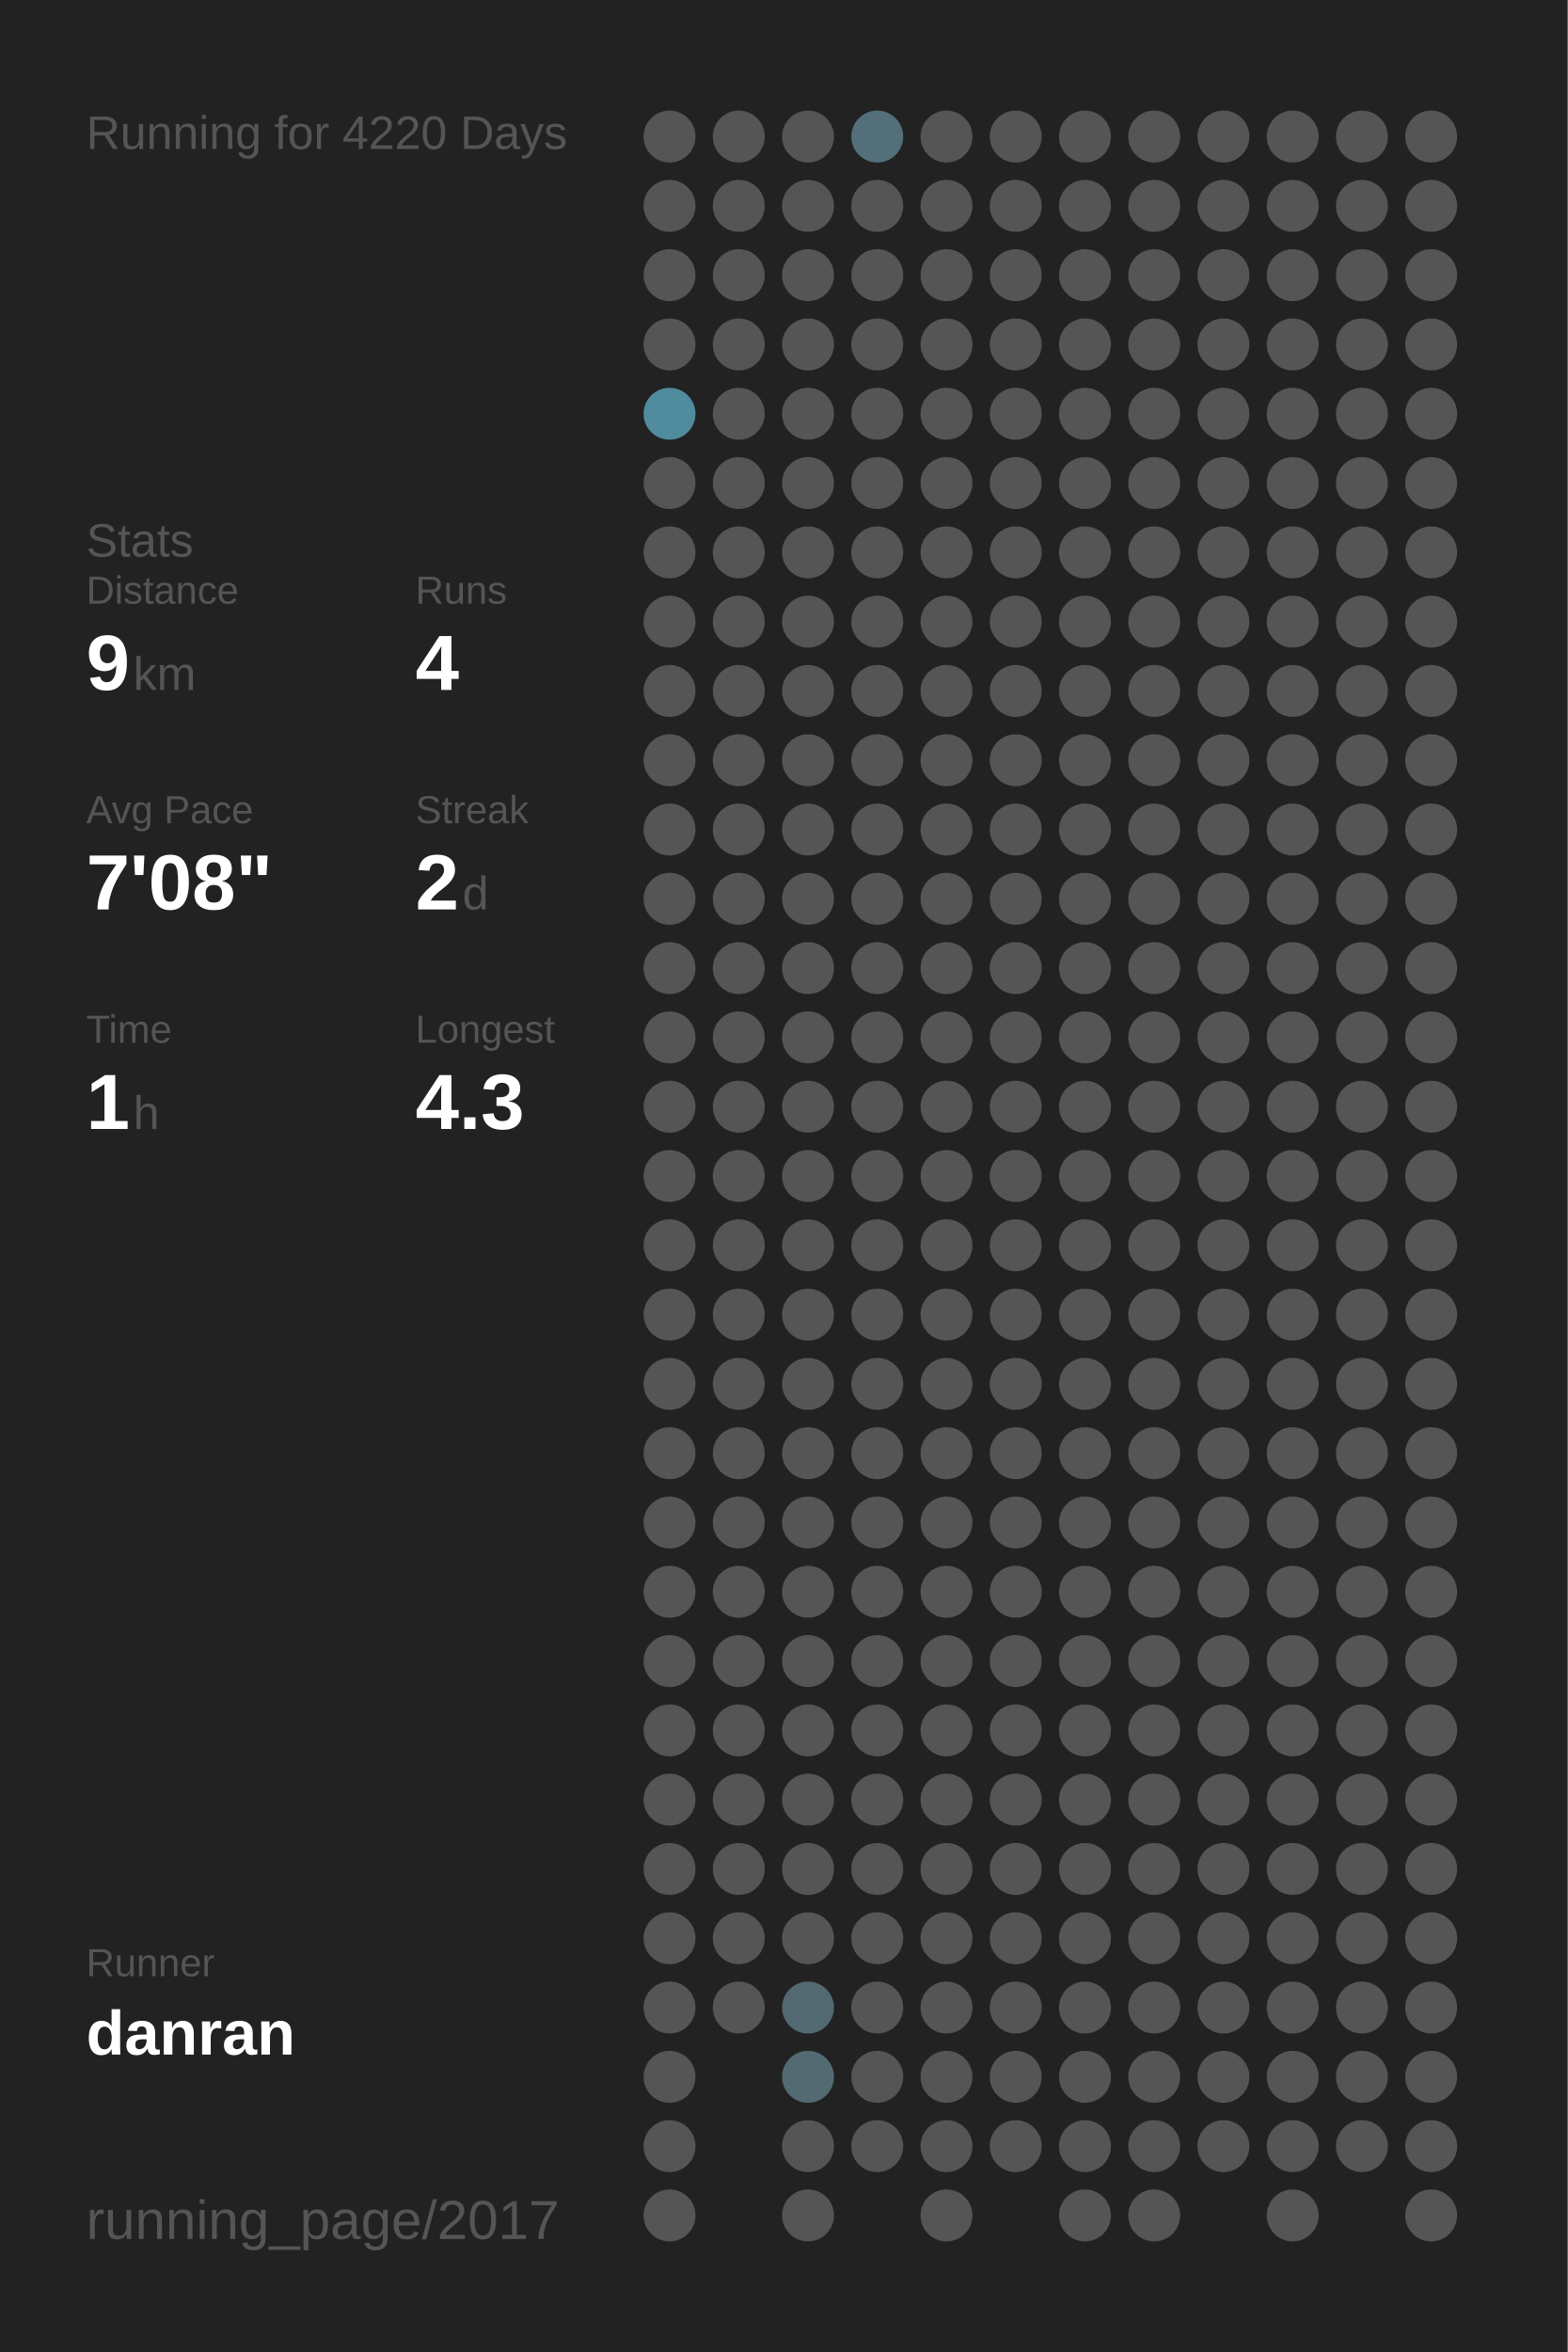
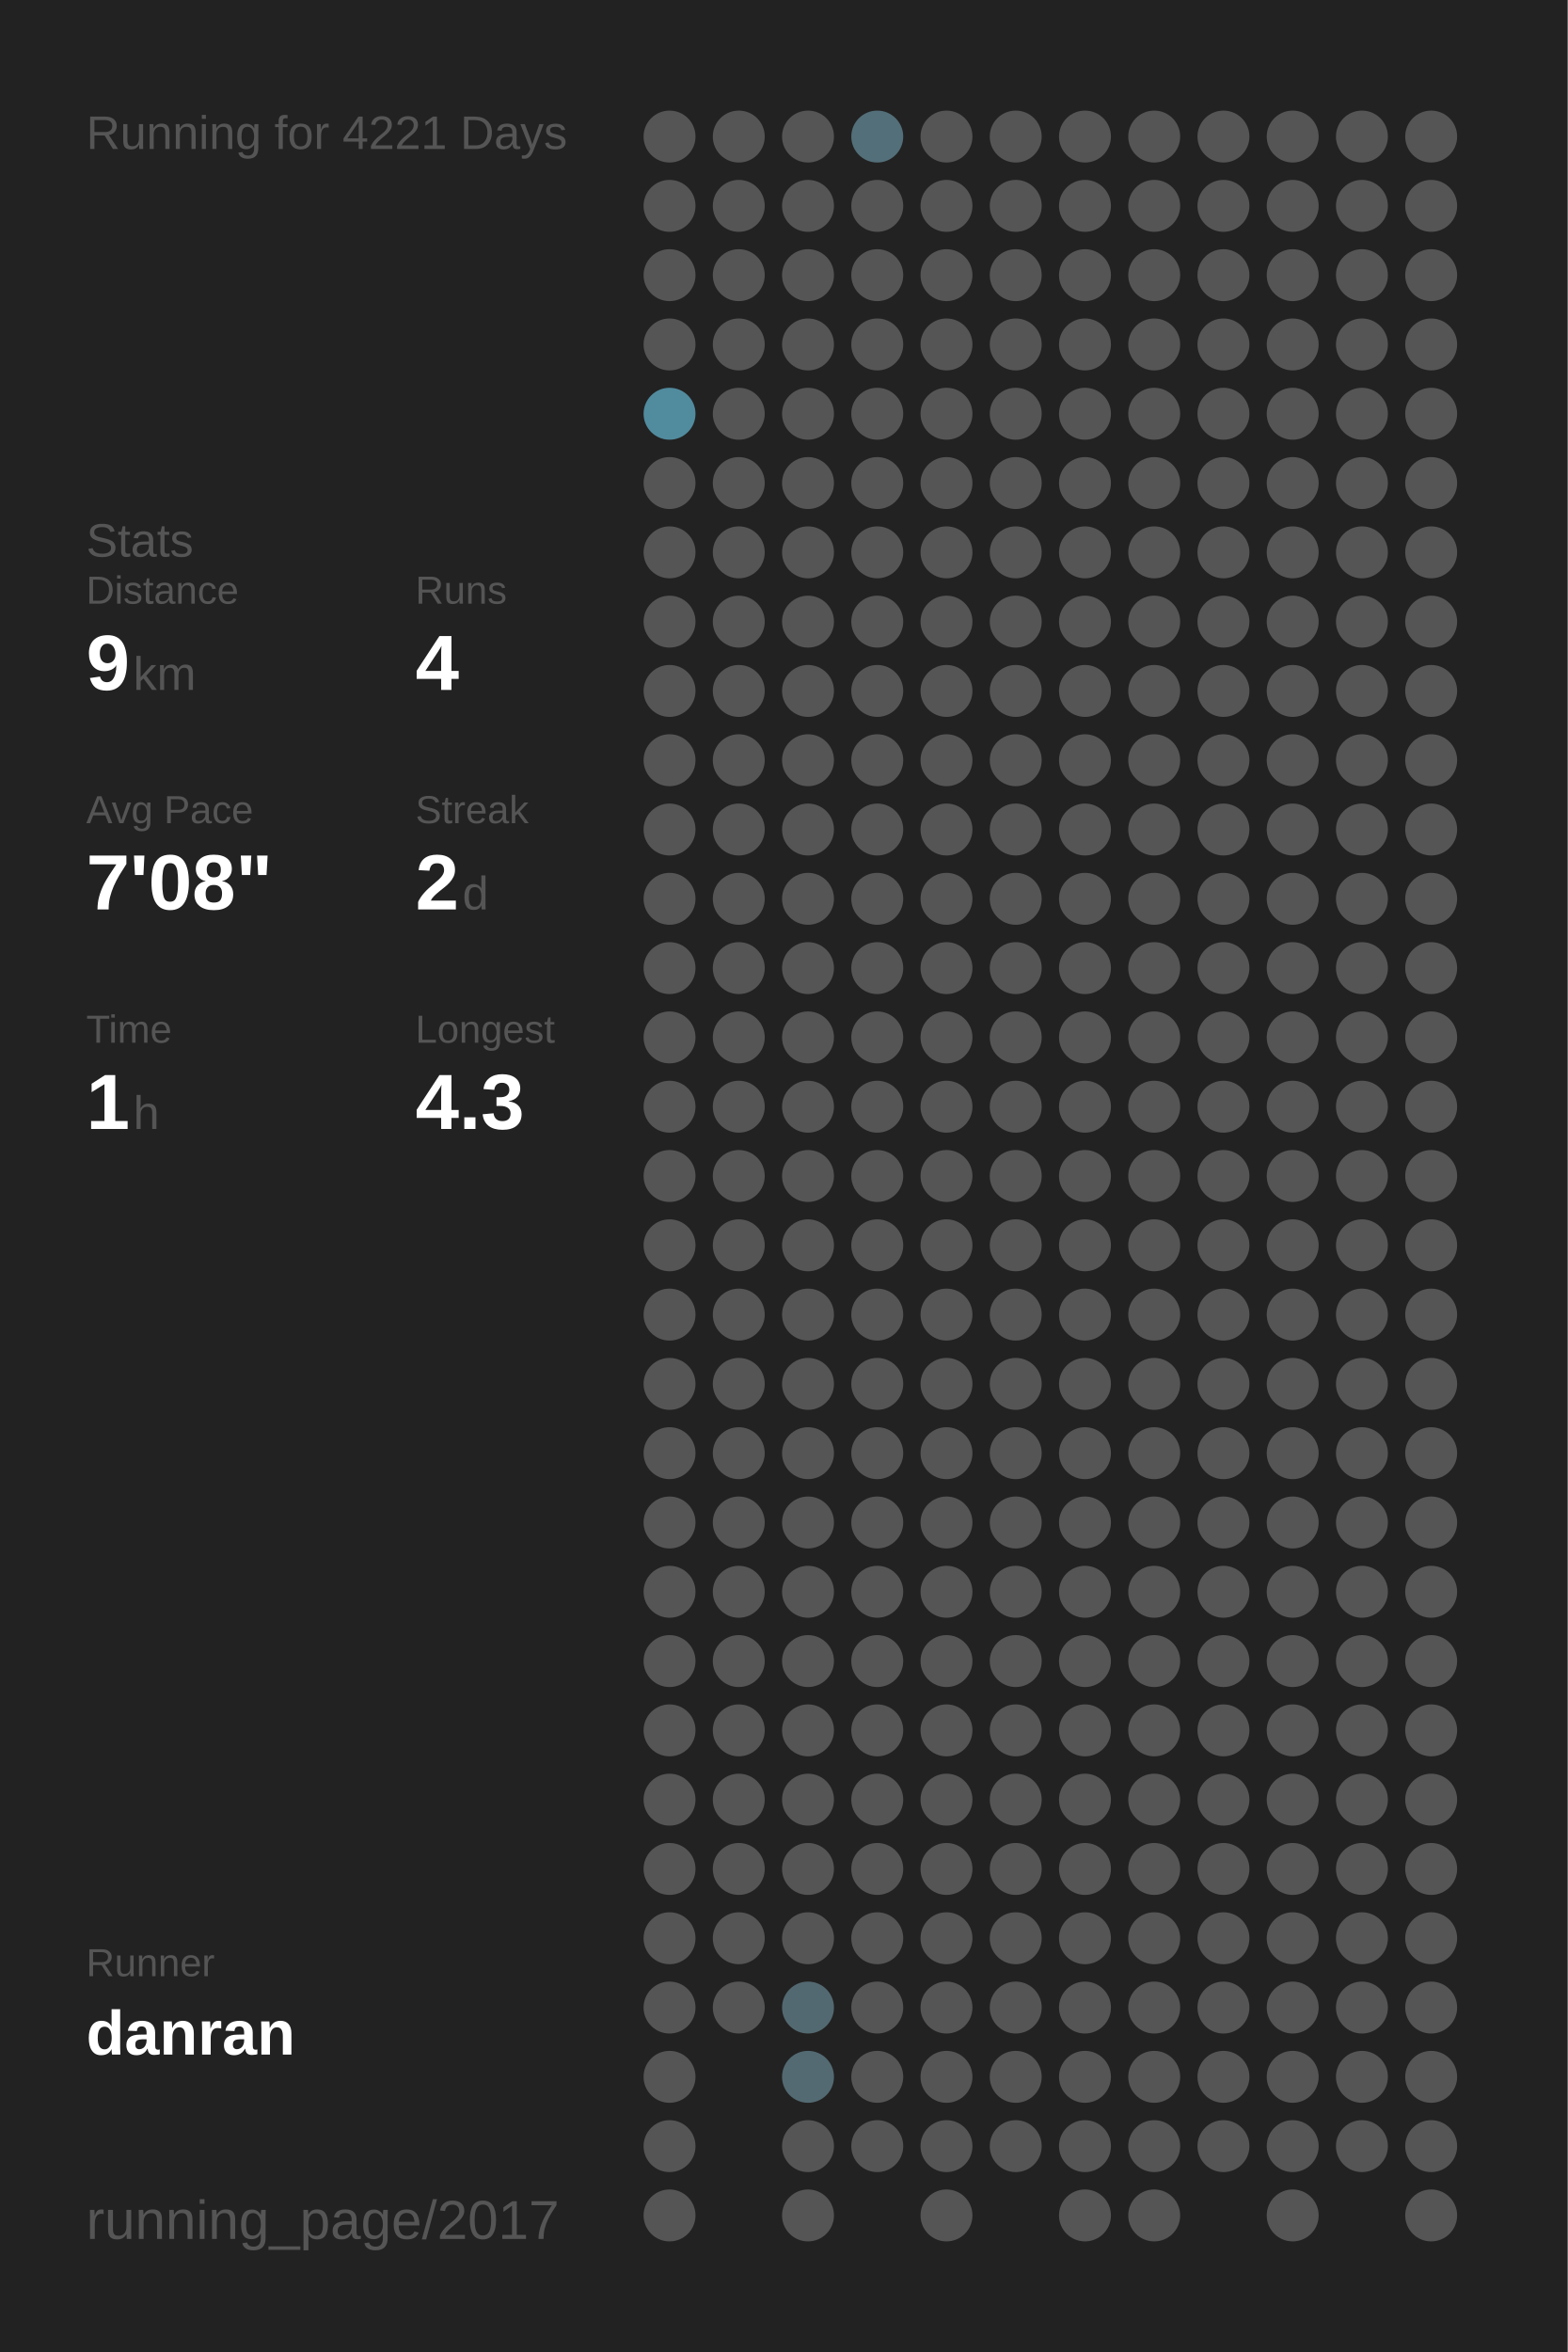
<svg xmlns="http://www.w3.org/2000/svg" baseProfile="full" height="300mm" version="1.1" viewBox="0,0,200,300" width="200mm">
  <defs />
  <rect fill="#222222" height="300" width="200" x="0" y="0" />
-   <text fill="#555555" style="font-size:6px; font-family:Arial;" x="11" y="19">Running for 4220 Days</text>
+   <text fill="#555555" style="font-size:6px; font-family:Arial;" x="11" y="19">Running for 4221 Days</text>
  <text fill="#555555" style="font-size:6px; font-family:Arial;" x="11" y="71">Stats</text>
  <text fill="#555555" style="font-size:5px; font-family:Arial;" x="11" y="77">Distance</text>
  <text fill="#FFFFFF" style="font-size:10px; font-family:Arial; font-weight:bold;" x="11" y="88">9</text>
  <text fill="#555555" style="font-size:6px; font-family:Arial;" x="17" y="88">km</text>
  <text fill="#555555" style="font-size:5px; font-family:Arial;" x="53" y="77">Runs</text>
  <text fill="#FFFFFF" style="font-size:10px; font-family:Arial; font-weight:bold;" x="53" y="88">4</text>
  <text fill="#555555" style="font-size:5px; font-family:Arial;" x="11" y="105">Avg Pace</text>
  <text fill="#FFFFFF" style="font-size:10px; font-family:Arial; font-weight:bold;" x="11" y="116">7'08"</text>
  <text fill="#555555" style="font-size:5px; font-family:Arial;" x="53" y="105">Streak</text>
  <text fill="#FFFFFF" style="font-size:10px; font-family:Arial; font-weight:bold;" x="53" y="116">2</text>
  <text fill="#555555" style="font-size:6px; font-family:Arial;" x="59" y="116">d</text>
  <text fill="#555555" style="font-size:5px; font-family:Arial;" x="11" y="133">Time</text>
  <text fill="#FFFFFF" style="font-size:10px; font-family:Arial; font-weight:bold;" x="11" y="144">1</text>
  <text fill="#555555" style="font-size:6px; font-family:Arial;" x="17" y="144">h</text>
  <text fill="#555555" style="font-size:5px; font-family:Arial;" x="53" y="133">Longest</text>
  <text fill="#FFFFFF" style="font-size:10px; font-family:Arial; font-weight:bold;" x="53" y="144">4.3</text>
  <text fill="#555555" style="font-size:5px; font-family:Arial;" x="11" y="252.065">Runner</text>
  <text fill="#FFFFFF" style="font-size:8px; font-family:Arial; font-weight:bold;" x="11" y="262.065">danran</text>
  <text fill="#555555" style="font-size:7px; font-family:Arial;" x="11" y="285.581">running_page/2017</text>
  <circle cx="85.417" cy="17.419" fill="#555555" r="3.312" />
  <circle cx="85.417" cy="26.258" fill="#555555" r="3.312" />
  <circle cx="85.417" cy="35.097" fill="#555555" r="3.312" />
  <circle cx="85.417" cy="43.935" fill="#555555" r="3.312" />
  <circle cx="85.417" cy="52.774" fill="#518b9e" r="3.312" />
  <circle cx="85.417" cy="61.613" fill="#555555" r="3.312" />
  <circle cx="85.417" cy="70.452" fill="#555555" r="3.312" />
  <circle cx="85.417" cy="79.29" fill="#555555" r="3.312" />
  <circle cx="85.417" cy="88.129" fill="#555555" r="3.312" />
  <circle cx="85.417" cy="96.968" fill="#555555" r="3.312" />
  <circle cx="85.417" cy="105.806" fill="#555555" r="3.312" />
  <circle cx="85.417" cy="114.645" fill="#555555" r="3.312" />
  <circle cx="85.417" cy="123.484" fill="#555555" r="3.312" />
  <circle cx="85.417" cy="132.323" fill="#555555" r="3.312" />
  <circle cx="85.417" cy="141.161" fill="#555555" r="3.312" />
  <circle cx="85.417" cy="150" fill="#555555" r="3.312" />
  <circle cx="85.417" cy="158.839" fill="#555555" r="3.312" />
  <circle cx="85.417" cy="167.677" fill="#555555" r="3.312" />
  <circle cx="85.417" cy="176.516" fill="#555555" r="3.312" />
  <circle cx="85.417" cy="185.355" fill="#555555" r="3.312" />
  <circle cx="85.417" cy="194.194" fill="#555555" r="3.312" />
  <circle cx="85.417" cy="203.032" fill="#555555" r="3.312" />
  <circle cx="85.417" cy="211.871" fill="#555555" r="3.312" />
  <circle cx="85.417" cy="220.71" fill="#555555" r="3.312" />
  <circle cx="85.417" cy="229.548" fill="#555555" r="3.312" />
  <circle cx="85.417" cy="238.387" fill="#555555" r="3.312" />
  <circle cx="85.417" cy="247.226" fill="#555555" r="3.312" />
  <circle cx="85.417" cy="256.065" fill="#555555" r="3.312" />
  <circle cx="85.417" cy="264.903" fill="#555555" r="3.312" />
  <circle cx="85.417" cy="273.742" fill="#555555" r="3.312" />
  <circle cx="85.417" cy="282.581" fill="#555555" r="3.312" />
  <circle cx="94.25" cy="17.419" fill="#555555" r="3.312" />
  <circle cx="94.25" cy="26.258" fill="#555555" r="3.312" />
  <circle cx="94.25" cy="35.097" fill="#555555" r="3.312" />
  <circle cx="94.25" cy="43.935" fill="#555555" r="3.312" />
  <circle cx="94.25" cy="52.774" fill="#555555" r="3.312" />
  <circle cx="94.25" cy="61.613" fill="#555555" r="3.312" />
  <circle cx="94.25" cy="70.452" fill="#555555" r="3.312" />
  <circle cx="94.25" cy="79.29" fill="#555555" r="3.312" />
  <circle cx="94.25" cy="88.129" fill="#555555" r="3.312" />
  <circle cx="94.25" cy="96.968" fill="#555555" r="3.312" />
  <circle cx="94.25" cy="105.806" fill="#555555" r="3.312" />
  <circle cx="94.25" cy="114.645" fill="#555555" r="3.312" />
  <circle cx="94.25" cy="123.484" fill="#555555" r="3.312" />
  <circle cx="94.25" cy="132.323" fill="#555555" r="3.312" />
  <circle cx="94.25" cy="141.161" fill="#555555" r="3.312" />
  <circle cx="94.25" cy="150" fill="#555555" r="3.312" />
  <circle cx="94.25" cy="158.839" fill="#555555" r="3.312" />
  <circle cx="94.25" cy="167.677" fill="#555555" r="3.312" />
  <circle cx="94.25" cy="176.516" fill="#555555" r="3.312" />
  <circle cx="94.25" cy="185.355" fill="#555555" r="3.312" />
  <circle cx="94.25" cy="194.194" fill="#555555" r="3.312" />
  <circle cx="94.25" cy="203.032" fill="#555555" r="3.312" />
  <circle cx="94.25" cy="211.871" fill="#555555" r="3.312" />
  <circle cx="94.25" cy="220.71" fill="#555555" r="3.312" />
  <circle cx="94.25" cy="229.548" fill="#555555" r="3.312" />
  <circle cx="94.25" cy="238.387" fill="#555555" r="3.312" />
  <circle cx="94.25" cy="247.226" fill="#555555" r="3.312" />
  <circle cx="94.25" cy="256.065" fill="#555555" r="3.312" />
  <circle cx="103.083" cy="17.419" fill="#555555" r="3.312" />
  <circle cx="103.083" cy="26.258" fill="#555555" r="3.312" />
  <circle cx="103.083" cy="35.097" fill="#555555" r="3.312" />
  <circle cx="103.083" cy="43.935" fill="#555555" r="3.312" />
  <circle cx="103.083" cy="52.774" fill="#555555" r="3.312" />
  <circle cx="103.083" cy="61.613" fill="#555555" r="3.312" />
  <circle cx="103.083" cy="70.452" fill="#555555" r="3.312" />
  <circle cx="103.083" cy="79.29" fill="#555555" r="3.312" />
  <circle cx="103.083" cy="88.129" fill="#555555" r="3.312" />
  <circle cx="103.083" cy="96.968" fill="#555555" r="3.312" />
  <circle cx="103.083" cy="105.806" fill="#555555" r="3.312" />
  <circle cx="103.083" cy="114.645" fill="#555555" r="3.312" />
  <circle cx="103.083" cy="123.484" fill="#555555" r="3.312" />
  <circle cx="103.083" cy="132.323" fill="#555555" r="3.312" />
  <circle cx="103.083" cy="141.161" fill="#555555" r="3.312" />
  <circle cx="103.083" cy="150" fill="#555555" r="3.312" />
  <circle cx="103.083" cy="158.839" fill="#555555" r="3.312" />
  <circle cx="103.083" cy="167.677" fill="#555555" r="3.312" />
  <circle cx="103.083" cy="176.516" fill="#555555" r="3.312" />
  <circle cx="103.083" cy="185.355" fill="#555555" r="3.312" />
  <circle cx="103.083" cy="194.194" fill="#555555" r="3.312" />
  <circle cx="103.083" cy="203.032" fill="#555555" r="3.312" />
  <circle cx="103.083" cy="211.871" fill="#555555" r="3.312" />
  <circle cx="103.083" cy="220.71" fill="#555555" r="3.312" />
  <circle cx="103.083" cy="229.548" fill="#555555" r="3.312" />
  <circle cx="103.083" cy="238.387" fill="#555555" r="3.312" />
  <circle cx="103.083" cy="247.226" fill="#555555" r="3.312" />
  <circle cx="103.083" cy="256.065" fill="#536971" r="3.312" />
  <circle cx="103.083" cy="264.903" fill="#536a72" r="3.312" />
  <circle cx="103.083" cy="273.742" fill="#555555" r="3.312" />
  <circle cx="103.083" cy="282.581" fill="#555555" r="3.312" />
  <circle cx="111.917" cy="17.419" fill="#536f79" r="3.312" />
  <circle cx="111.917" cy="26.258" fill="#555555" r="3.312" />
  <circle cx="111.917" cy="35.097" fill="#555555" r="3.312" />
  <circle cx="111.917" cy="43.935" fill="#555555" r="3.312" />
  <circle cx="111.917" cy="52.774" fill="#555555" r="3.312" />
  <circle cx="111.917" cy="61.613" fill="#555555" r="3.312" />
  <circle cx="111.917" cy="70.452" fill="#555555" r="3.312" />
  <circle cx="111.917" cy="79.29" fill="#555555" r="3.312" />
  <circle cx="111.917" cy="88.129" fill="#555555" r="3.312" />
  <circle cx="111.917" cy="96.968" fill="#555555" r="3.312" />
  <circle cx="111.917" cy="105.806" fill="#555555" r="3.312" />
  <circle cx="111.917" cy="114.645" fill="#555555" r="3.312" />
  <circle cx="111.917" cy="123.484" fill="#555555" r="3.312" />
  <circle cx="111.917" cy="132.323" fill="#555555" r="3.312" />
  <circle cx="111.917" cy="141.161" fill="#555555" r="3.312" />
  <circle cx="111.917" cy="150" fill="#555555" r="3.312" />
  <circle cx="111.917" cy="158.839" fill="#555555" r="3.312" />
  <circle cx="111.917" cy="167.677" fill="#555555" r="3.312" />
  <circle cx="111.917" cy="176.516" fill="#555555" r="3.312" />
  <circle cx="111.917" cy="185.355" fill="#555555" r="3.312" />
  <circle cx="111.917" cy="194.194" fill="#555555" r="3.312" />
  <circle cx="111.917" cy="203.032" fill="#555555" r="3.312" />
  <circle cx="111.917" cy="211.871" fill="#555555" r="3.312" />
  <circle cx="111.917" cy="220.71" fill="#555555" r="3.312" />
  <circle cx="111.917" cy="229.548" fill="#555555" r="3.312" />
  <circle cx="111.917" cy="238.387" fill="#555555" r="3.312" />
  <circle cx="111.917" cy="247.226" fill="#555555" r="3.312" />
  <circle cx="111.917" cy="256.065" fill="#555555" r="3.312" />
  <circle cx="111.917" cy="264.903" fill="#555555" r="3.312" />
  <circle cx="111.917" cy="273.742" fill="#555555" r="3.312" />
  <circle cx="120.75" cy="17.419" fill="#555555" r="3.312" />
  <circle cx="120.75" cy="26.258" fill="#555555" r="3.312" />
  <circle cx="120.75" cy="35.097" fill="#555555" r="3.312" />
  <circle cx="120.75" cy="43.935" fill="#555555" r="3.312" />
  <circle cx="120.75" cy="52.774" fill="#555555" r="3.312" />
  <circle cx="120.75" cy="61.613" fill="#555555" r="3.312" />
  <circle cx="120.75" cy="70.452" fill="#555555" r="3.312" />
  <circle cx="120.75" cy="79.29" fill="#555555" r="3.312" />
  <circle cx="120.75" cy="88.129" fill="#555555" r="3.312" />
  <circle cx="120.75" cy="96.968" fill="#555555" r="3.312" />
  <circle cx="120.75" cy="105.806" fill="#555555" r="3.312" />
  <circle cx="120.75" cy="114.645" fill="#555555" r="3.312" />
  <circle cx="120.75" cy="123.484" fill="#555555" r="3.312" />
  <circle cx="120.75" cy="132.323" fill="#555555" r="3.312" />
  <circle cx="120.75" cy="141.161" fill="#555555" r="3.312" />
  <circle cx="120.75" cy="150" fill="#555555" r="3.312" />
  <circle cx="120.75" cy="158.839" fill="#555555" r="3.312" />
  <circle cx="120.75" cy="167.677" fill="#555555" r="3.312" />
  <circle cx="120.75" cy="176.516" fill="#555555" r="3.312" />
  <circle cx="120.75" cy="185.355" fill="#555555" r="3.312" />
  <circle cx="120.75" cy="194.194" fill="#555555" r="3.312" />
  <circle cx="120.75" cy="203.032" fill="#555555" r="3.312" />
  <circle cx="120.75" cy="211.871" fill="#555555" r="3.312" />
  <circle cx="120.75" cy="220.71" fill="#555555" r="3.312" />
  <circle cx="120.75" cy="229.548" fill="#555555" r="3.312" />
  <circle cx="120.75" cy="238.387" fill="#555555" r="3.312" />
  <circle cx="120.75" cy="247.226" fill="#555555" r="3.312" />
  <circle cx="120.75" cy="256.065" fill="#555555" r="3.312" />
  <circle cx="120.75" cy="264.903" fill="#555555" r="3.312" />
  <circle cx="120.75" cy="273.742" fill="#555555" r="3.312" />
  <circle cx="120.75" cy="282.581" fill="#555555" r="3.312" />
  <circle cx="129.583" cy="17.419" fill="#555555" r="3.312" />
  <circle cx="129.583" cy="26.258" fill="#555555" r="3.312" />
  <circle cx="129.583" cy="35.097" fill="#555555" r="3.312" />
  <circle cx="129.583" cy="43.935" fill="#555555" r="3.312" />
  <circle cx="129.583" cy="52.774" fill="#555555" r="3.312" />
  <circle cx="129.583" cy="61.613" fill="#555555" r="3.312" />
  <circle cx="129.583" cy="70.452" fill="#555555" r="3.312" />
  <circle cx="129.583" cy="79.29" fill="#555555" r="3.312" />
  <circle cx="129.583" cy="88.129" fill="#555555" r="3.312" />
  <circle cx="129.583" cy="96.968" fill="#555555" r="3.312" />
  <circle cx="129.583" cy="105.806" fill="#555555" r="3.312" />
  <circle cx="129.583" cy="114.645" fill="#555555" r="3.312" />
  <circle cx="129.583" cy="123.484" fill="#555555" r="3.312" />
  <circle cx="129.583" cy="132.323" fill="#555555" r="3.312" />
  <circle cx="129.583" cy="141.161" fill="#555555" r="3.312" />
  <circle cx="129.583" cy="150" fill="#555555" r="3.312" />
  <circle cx="129.583" cy="158.839" fill="#555555" r="3.312" />
  <circle cx="129.583" cy="167.677" fill="#555555" r="3.312" />
  <circle cx="129.583" cy="176.516" fill="#555555" r="3.312" />
  <circle cx="129.583" cy="185.355" fill="#555555" r="3.312" />
  <circle cx="129.583" cy="194.194" fill="#555555" r="3.312" />
  <circle cx="129.583" cy="203.032" fill="#555555" r="3.312" />
  <circle cx="129.583" cy="211.871" fill="#555555" r="3.312" />
  <circle cx="129.583" cy="220.71" fill="#555555" r="3.312" />
  <circle cx="129.583" cy="229.548" fill="#555555" r="3.312" />
  <circle cx="129.583" cy="238.387" fill="#555555" r="3.312" />
  <circle cx="129.583" cy="247.226" fill="#555555" r="3.312" />
  <circle cx="129.583" cy="256.065" fill="#555555" r="3.312" />
  <circle cx="129.583" cy="264.903" fill="#555555" r="3.312" />
  <circle cx="129.583" cy="273.742" fill="#555555" r="3.312" />
  <circle cx="138.417" cy="17.419" fill="#555555" r="3.312" />
  <circle cx="138.417" cy="26.258" fill="#555555" r="3.312" />
  <circle cx="138.417" cy="35.097" fill="#555555" r="3.312" />
  <circle cx="138.417" cy="43.935" fill="#555555" r="3.312" />
  <circle cx="138.417" cy="52.774" fill="#555555" r="3.312" />
  <circle cx="138.417" cy="61.613" fill="#555555" r="3.312" />
  <circle cx="138.417" cy="70.452" fill="#555555" r="3.312" />
  <circle cx="138.417" cy="79.29" fill="#555555" r="3.312" />
  <circle cx="138.417" cy="88.129" fill="#555555" r="3.312" />
  <circle cx="138.417" cy="96.968" fill="#555555" r="3.312" />
  <circle cx="138.417" cy="105.806" fill="#555555" r="3.312" />
  <circle cx="138.417" cy="114.645" fill="#555555" r="3.312" />
  <circle cx="138.417" cy="123.484" fill="#555555" r="3.312" />
  <circle cx="138.417" cy="132.323" fill="#555555" r="3.312" />
  <circle cx="138.417" cy="141.161" fill="#555555" r="3.312" />
  <circle cx="138.417" cy="150" fill="#555555" r="3.312" />
  <circle cx="138.417" cy="158.839" fill="#555555" r="3.312" />
  <circle cx="138.417" cy="167.677" fill="#555555" r="3.312" />
  <circle cx="138.417" cy="176.516" fill="#555555" r="3.312" />
  <circle cx="138.417" cy="185.355" fill="#555555" r="3.312" />
  <circle cx="138.417" cy="194.194" fill="#555555" r="3.312" />
  <circle cx="138.417" cy="203.032" fill="#555555" r="3.312" />
  <circle cx="138.417" cy="211.871" fill="#555555" r="3.312" />
  <circle cx="138.417" cy="220.71" fill="#555555" r="3.312" />
  <circle cx="138.417" cy="229.548" fill="#555555" r="3.312" />
  <circle cx="138.417" cy="238.387" fill="#555555" r="3.312" />
  <circle cx="138.417" cy="247.226" fill="#555555" r="3.312" />
  <circle cx="138.417" cy="256.065" fill="#555555" r="3.312" />
  <circle cx="138.417" cy="264.903" fill="#555555" r="3.312" />
  <circle cx="138.417" cy="273.742" fill="#555555" r="3.312" />
  <circle cx="138.417" cy="282.581" fill="#555555" r="3.312" />
  <circle cx="147.25" cy="17.419" fill="#555555" r="3.312" />
  <circle cx="147.25" cy="26.258" fill="#555555" r="3.312" />
  <circle cx="147.25" cy="35.097" fill="#555555" r="3.312" />
  <circle cx="147.25" cy="43.935" fill="#555555" r="3.312" />
  <circle cx="147.25" cy="52.774" fill="#555555" r="3.312" />
  <circle cx="147.25" cy="61.613" fill="#555555" r="3.312" />
  <circle cx="147.25" cy="70.452" fill="#555555" r="3.312" />
  <circle cx="147.25" cy="79.29" fill="#555555" r="3.312" />
  <circle cx="147.25" cy="88.129" fill="#555555" r="3.312" />
  <circle cx="147.25" cy="96.968" fill="#555555" r="3.312" />
  <circle cx="147.25" cy="105.806" fill="#555555" r="3.312" />
  <circle cx="147.25" cy="114.645" fill="#555555" r="3.312" />
  <circle cx="147.25" cy="123.484" fill="#555555" r="3.312" />
  <circle cx="147.25" cy="132.323" fill="#555555" r="3.312" />
  <circle cx="147.25" cy="141.161" fill="#555555" r="3.312" />
  <circle cx="147.25" cy="150" fill="#555555" r="3.312" />
  <circle cx="147.25" cy="158.839" fill="#555555" r="3.312" />
  <circle cx="147.25" cy="167.677" fill="#555555" r="3.312" />
  <circle cx="147.25" cy="176.516" fill="#555555" r="3.312" />
  <circle cx="147.25" cy="185.355" fill="#555555" r="3.312" />
  <circle cx="147.25" cy="194.194" fill="#555555" r="3.312" />
  <circle cx="147.25" cy="203.032" fill="#555555" r="3.312" />
  <circle cx="147.25" cy="211.871" fill="#555555" r="3.312" />
  <circle cx="147.25" cy="220.71" fill="#555555" r="3.312" />
  <circle cx="147.25" cy="229.548" fill="#555555" r="3.312" />
  <circle cx="147.25" cy="238.387" fill="#555555" r="3.312" />
  <circle cx="147.25" cy="247.226" fill="#555555" r="3.312" />
  <circle cx="147.25" cy="256.065" fill="#555555" r="3.312" />
  <circle cx="147.25" cy="264.903" fill="#555555" r="3.312" />
  <circle cx="147.25" cy="273.742" fill="#555555" r="3.312" />
  <circle cx="147.25" cy="282.581" fill="#555555" r="3.312" />
  <circle cx="156.083" cy="17.419" fill="#555555" r="3.312" />
  <circle cx="156.083" cy="26.258" fill="#555555" r="3.312" />
  <circle cx="156.083" cy="35.097" fill="#555555" r="3.312" />
  <circle cx="156.083" cy="43.935" fill="#555555" r="3.312" />
  <circle cx="156.083" cy="52.774" fill="#555555" r="3.312" />
  <circle cx="156.083" cy="61.613" fill="#555555" r="3.312" />
  <circle cx="156.083" cy="70.452" fill="#555555" r="3.312" />
  <circle cx="156.083" cy="79.29" fill="#555555" r="3.312" />
  <circle cx="156.083" cy="88.129" fill="#555555" r="3.312" />
  <circle cx="156.083" cy="96.968" fill="#555555" r="3.312" />
  <circle cx="156.083" cy="105.806" fill="#555555" r="3.312" />
  <circle cx="156.083" cy="114.645" fill="#555555" r="3.312" />
  <circle cx="156.083" cy="123.484" fill="#555555" r="3.312" />
  <circle cx="156.083" cy="132.323" fill="#555555" r="3.312" />
  <circle cx="156.083" cy="141.161" fill="#555555" r="3.312" />
  <circle cx="156.083" cy="150" fill="#555555" r="3.312" />
  <circle cx="156.083" cy="158.839" fill="#555555" r="3.312" />
  <circle cx="156.083" cy="167.677" fill="#555555" r="3.312" />
  <circle cx="156.083" cy="176.516" fill="#555555" r="3.312" />
  <circle cx="156.083" cy="185.355" fill="#555555" r="3.312" />
  <circle cx="156.083" cy="194.194" fill="#555555" r="3.312" />
  <circle cx="156.083" cy="203.032" fill="#555555" r="3.312" />
  <circle cx="156.083" cy="211.871" fill="#555555" r="3.312" />
  <circle cx="156.083" cy="220.71" fill="#555555" r="3.312" />
  <circle cx="156.083" cy="229.548" fill="#555555" r="3.312" />
  <circle cx="156.083" cy="238.387" fill="#555555" r="3.312" />
  <circle cx="156.083" cy="247.226" fill="#555555" r="3.312" />
  <circle cx="156.083" cy="256.065" fill="#555555" r="3.312" />
  <circle cx="156.083" cy="264.903" fill="#555555" r="3.312" />
  <circle cx="156.083" cy="273.742" fill="#555555" r="3.312" />
  <circle cx="164.917" cy="17.419" fill="#555555" r="3.312" />
  <circle cx="164.917" cy="26.258" fill="#555555" r="3.312" />
  <circle cx="164.917" cy="35.097" fill="#555555" r="3.312" />
  <circle cx="164.917" cy="43.935" fill="#555555" r="3.312" />
  <circle cx="164.917" cy="52.774" fill="#555555" r="3.312" />
  <circle cx="164.917" cy="61.613" fill="#555555" r="3.312" />
  <circle cx="164.917" cy="70.452" fill="#555555" r="3.312" />
  <circle cx="164.917" cy="79.29" fill="#555555" r="3.312" />
  <circle cx="164.917" cy="88.129" fill="#555555" r="3.312" />
  <circle cx="164.917" cy="96.968" fill="#555555" r="3.312" />
  <circle cx="164.917" cy="105.806" fill="#555555" r="3.312" />
  <circle cx="164.917" cy="114.645" fill="#555555" r="3.312" />
  <circle cx="164.917" cy="123.484" fill="#555555" r="3.312" />
  <circle cx="164.917" cy="132.323" fill="#555555" r="3.312" />
  <circle cx="164.917" cy="141.161" fill="#555555" r="3.312" />
  <circle cx="164.917" cy="150" fill="#555555" r="3.312" />
  <circle cx="164.917" cy="158.839" fill="#555555" r="3.312" />
  <circle cx="164.917" cy="167.677" fill="#555555" r="3.312" />
  <circle cx="164.917" cy="176.516" fill="#555555" r="3.312" />
  <circle cx="164.917" cy="185.355" fill="#555555" r="3.312" />
  <circle cx="164.917" cy="194.194" fill="#555555" r="3.312" />
  <circle cx="164.917" cy="203.032" fill="#555555" r="3.312" />
  <circle cx="164.917" cy="211.871" fill="#555555" r="3.312" />
  <circle cx="164.917" cy="220.71" fill="#555555" r="3.312" />
  <circle cx="164.917" cy="229.548" fill="#555555" r="3.312" />
  <circle cx="164.917" cy="238.387" fill="#555555" r="3.312" />
  <circle cx="164.917" cy="247.226" fill="#555555" r="3.312" />
  <circle cx="164.917" cy="256.065" fill="#555555" r="3.312" />
  <circle cx="164.917" cy="264.903" fill="#555555" r="3.312" />
  <circle cx="164.917" cy="273.742" fill="#555555" r="3.312" />
  <circle cx="164.917" cy="282.581" fill="#555555" r="3.312" />
  <circle cx="173.75" cy="17.419" fill="#555555" r="3.312" />
  <circle cx="173.75" cy="26.258" fill="#555555" r="3.312" />
  <circle cx="173.75" cy="35.097" fill="#555555" r="3.312" />
  <circle cx="173.75" cy="43.935" fill="#555555" r="3.312" />
  <circle cx="173.75" cy="52.774" fill="#555555" r="3.312" />
  <circle cx="173.75" cy="61.613" fill="#555555" r="3.312" />
  <circle cx="173.75" cy="70.452" fill="#555555" r="3.312" />
  <circle cx="173.75" cy="79.29" fill="#555555" r="3.312" />
  <circle cx="173.75" cy="88.129" fill="#555555" r="3.312" />
  <circle cx="173.75" cy="96.968" fill="#555555" r="3.312" />
  <circle cx="173.75" cy="105.806" fill="#555555" r="3.312" />
  <circle cx="173.75" cy="114.645" fill="#555555" r="3.312" />
  <circle cx="173.75" cy="123.484" fill="#555555" r="3.312" />
  <circle cx="173.75" cy="132.323" fill="#555555" r="3.312" />
  <circle cx="173.75" cy="141.161" fill="#555555" r="3.312" />
  <circle cx="173.75" cy="150" fill="#555555" r="3.312" />
  <circle cx="173.75" cy="158.839" fill="#555555" r="3.312" />
  <circle cx="173.75" cy="167.677" fill="#555555" r="3.312" />
  <circle cx="173.75" cy="176.516" fill="#555555" r="3.312" />
  <circle cx="173.75" cy="185.355" fill="#555555" r="3.312" />
  <circle cx="173.75" cy="194.194" fill="#555555" r="3.312" />
  <circle cx="173.75" cy="203.032" fill="#555555" r="3.312" />
  <circle cx="173.75" cy="211.871" fill="#555555" r="3.312" />
  <circle cx="173.75" cy="220.71" fill="#555555" r="3.312" />
  <circle cx="173.75" cy="229.548" fill="#555555" r="3.312" />
  <circle cx="173.75" cy="238.387" fill="#555555" r="3.312" />
  <circle cx="173.75" cy="247.226" fill="#555555" r="3.312" />
  <circle cx="173.75" cy="256.065" fill="#555555" r="3.312" />
  <circle cx="173.75" cy="264.903" fill="#555555" r="3.312" />
  <circle cx="173.75" cy="273.742" fill="#555555" r="3.312" />
  <circle cx="182.583" cy="17.419" fill="#555555" r="3.312" />
  <circle cx="182.583" cy="26.258" fill="#555555" r="3.312" />
  <circle cx="182.583" cy="35.097" fill="#555555" r="3.312" />
  <circle cx="182.583" cy="43.935" fill="#555555" r="3.312" />
  <circle cx="182.583" cy="52.774" fill="#555555" r="3.312" />
  <circle cx="182.583" cy="61.613" fill="#555555" r="3.312" />
  <circle cx="182.583" cy="70.452" fill="#555555" r="3.312" />
  <circle cx="182.583" cy="79.29" fill="#555555" r="3.312" />
  <circle cx="182.583" cy="88.129" fill="#555555" r="3.312" />
  <circle cx="182.583" cy="96.968" fill="#555555" r="3.312" />
  <circle cx="182.583" cy="105.806" fill="#555555" r="3.312" />
  <circle cx="182.583" cy="114.645" fill="#555555" r="3.312" />
  <circle cx="182.583" cy="123.484" fill="#555555" r="3.312" />
  <circle cx="182.583" cy="132.323" fill="#555555" r="3.312" />
  <circle cx="182.583" cy="141.161" fill="#555555" r="3.312" />
  <circle cx="182.583" cy="150" fill="#555555" r="3.312" />
  <circle cx="182.583" cy="158.839" fill="#555555" r="3.312" />
  <circle cx="182.583" cy="167.677" fill="#555555" r="3.312" />
  <circle cx="182.583" cy="176.516" fill="#555555" r="3.312" />
  <circle cx="182.583" cy="185.355" fill="#555555" r="3.312" />
  <circle cx="182.583" cy="194.194" fill="#555555" r="3.312" />
  <circle cx="182.583" cy="203.032" fill="#555555" r="3.312" />
  <circle cx="182.583" cy="211.871" fill="#555555" r="3.312" />
  <circle cx="182.583" cy="220.71" fill="#555555" r="3.312" />
  <circle cx="182.583" cy="229.548" fill="#555555" r="3.312" />
  <circle cx="182.583" cy="238.387" fill="#555555" r="3.312" />
  <circle cx="182.583" cy="247.226" fill="#555555" r="3.312" />
  <circle cx="182.583" cy="256.065" fill="#555555" r="3.312" />
  <circle cx="182.583" cy="264.903" fill="#555555" r="3.312" />
  <circle cx="182.583" cy="273.742" fill="#555555" r="3.312" />
  <circle cx="182.583" cy="282.581" fill="#555555" r="3.312" />
</svg>
